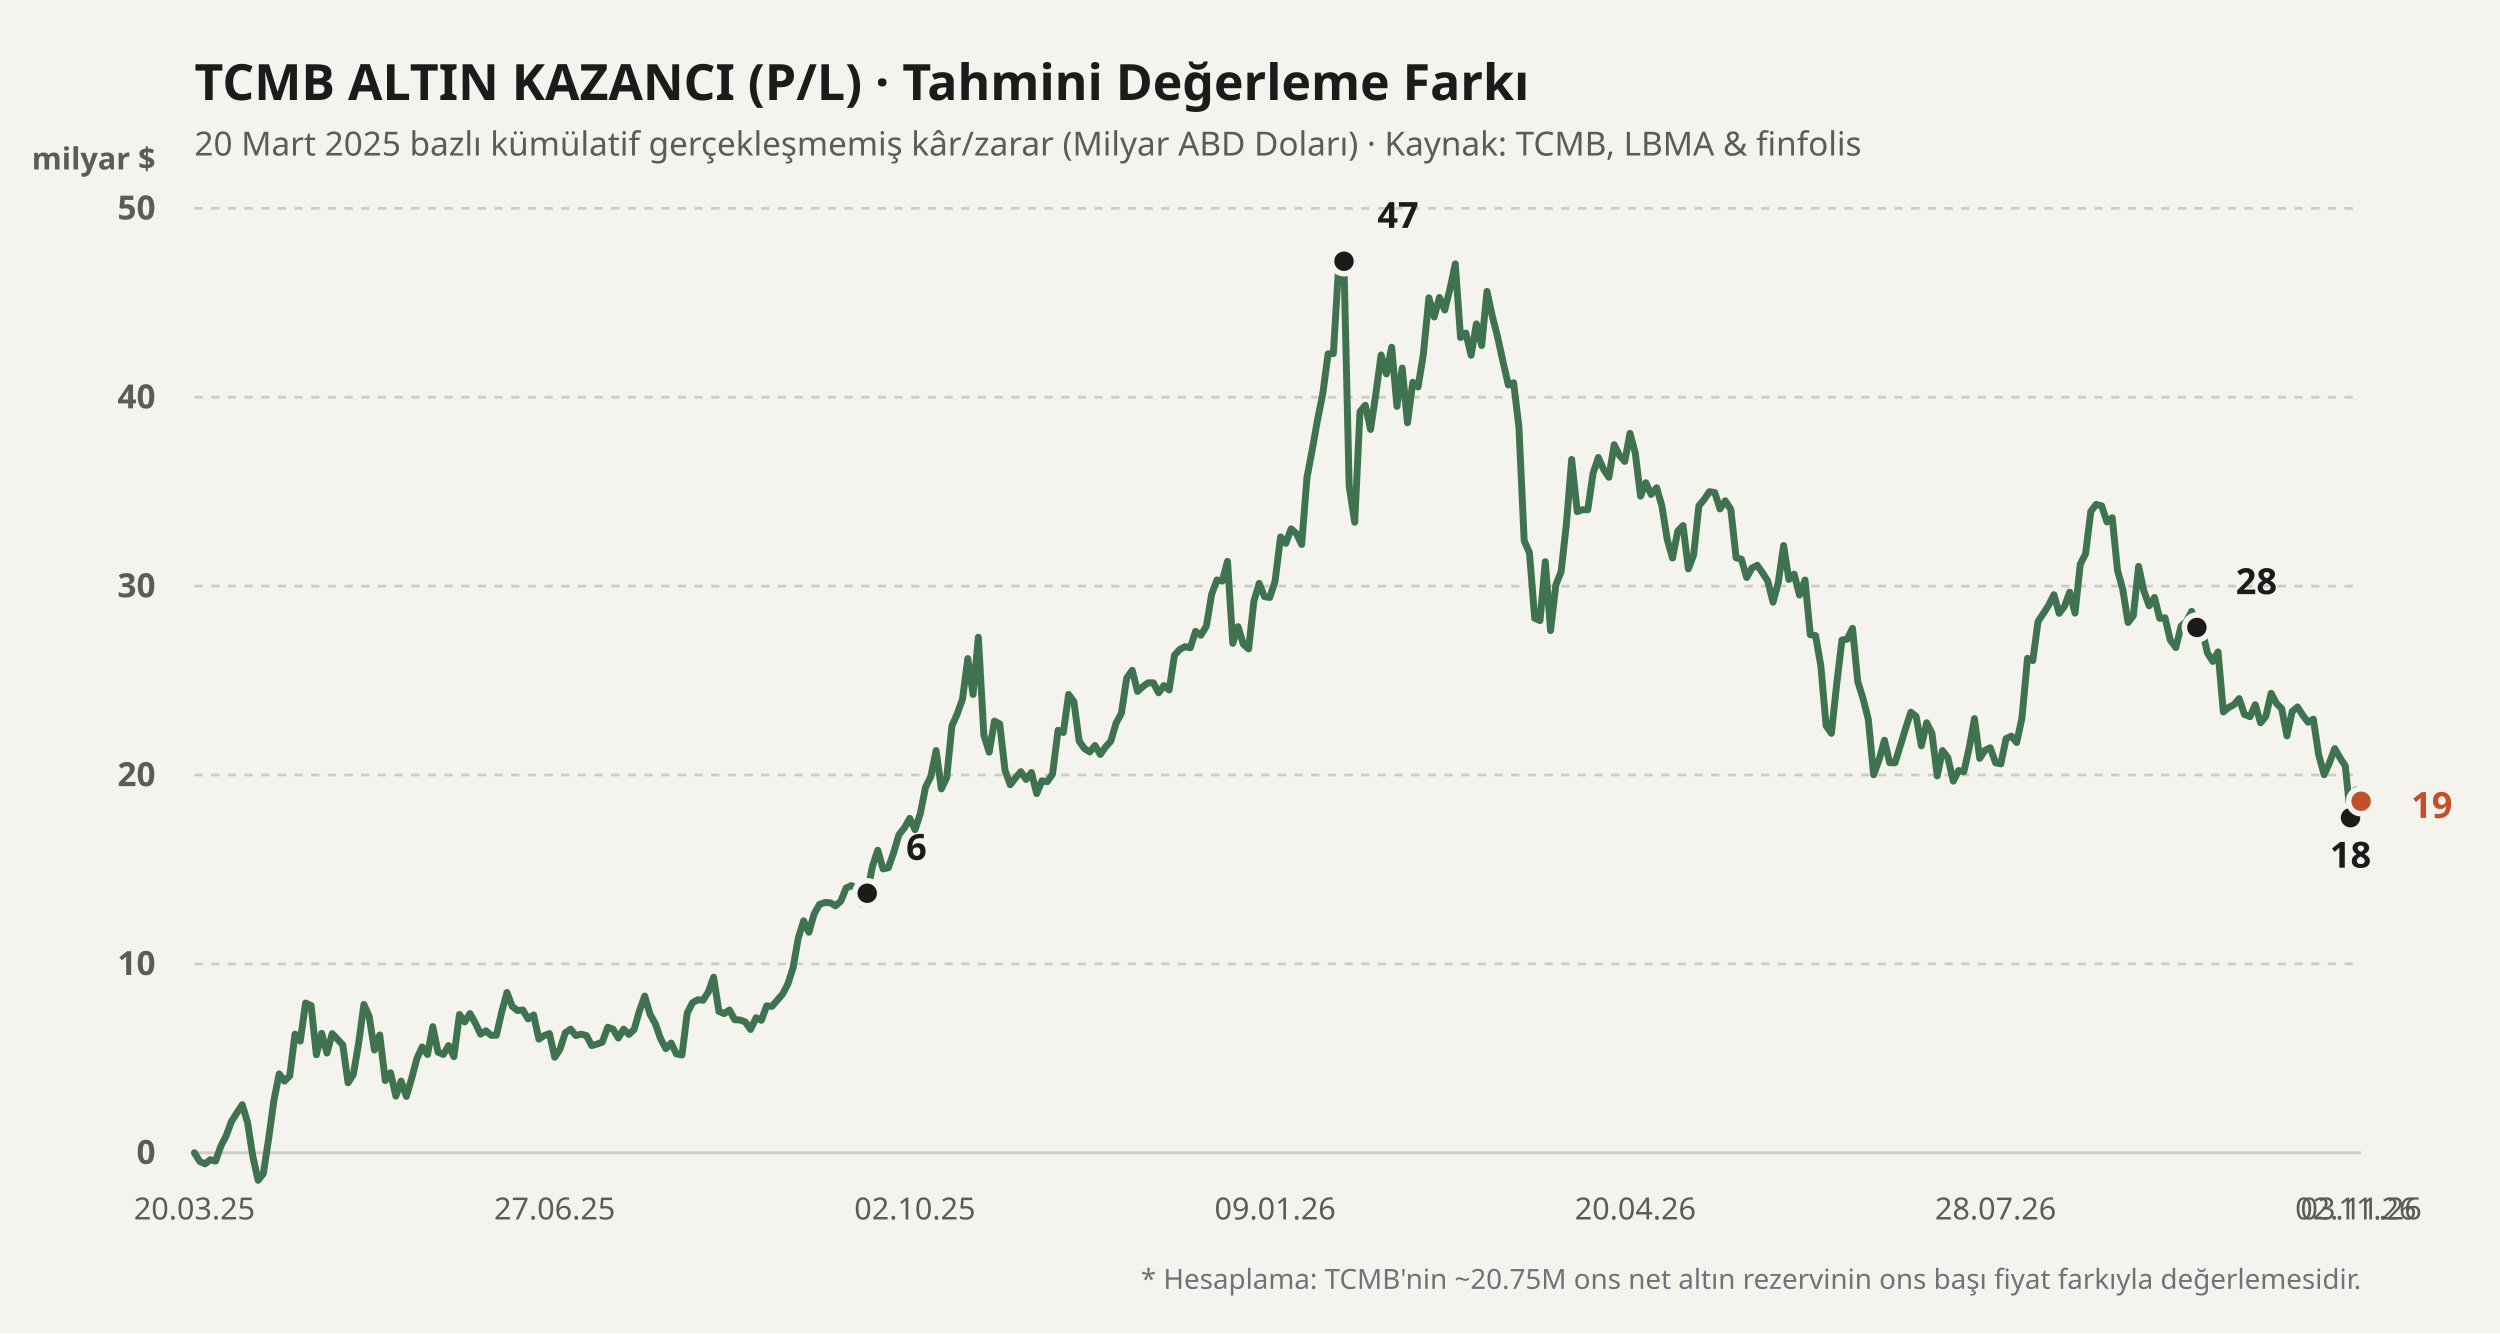
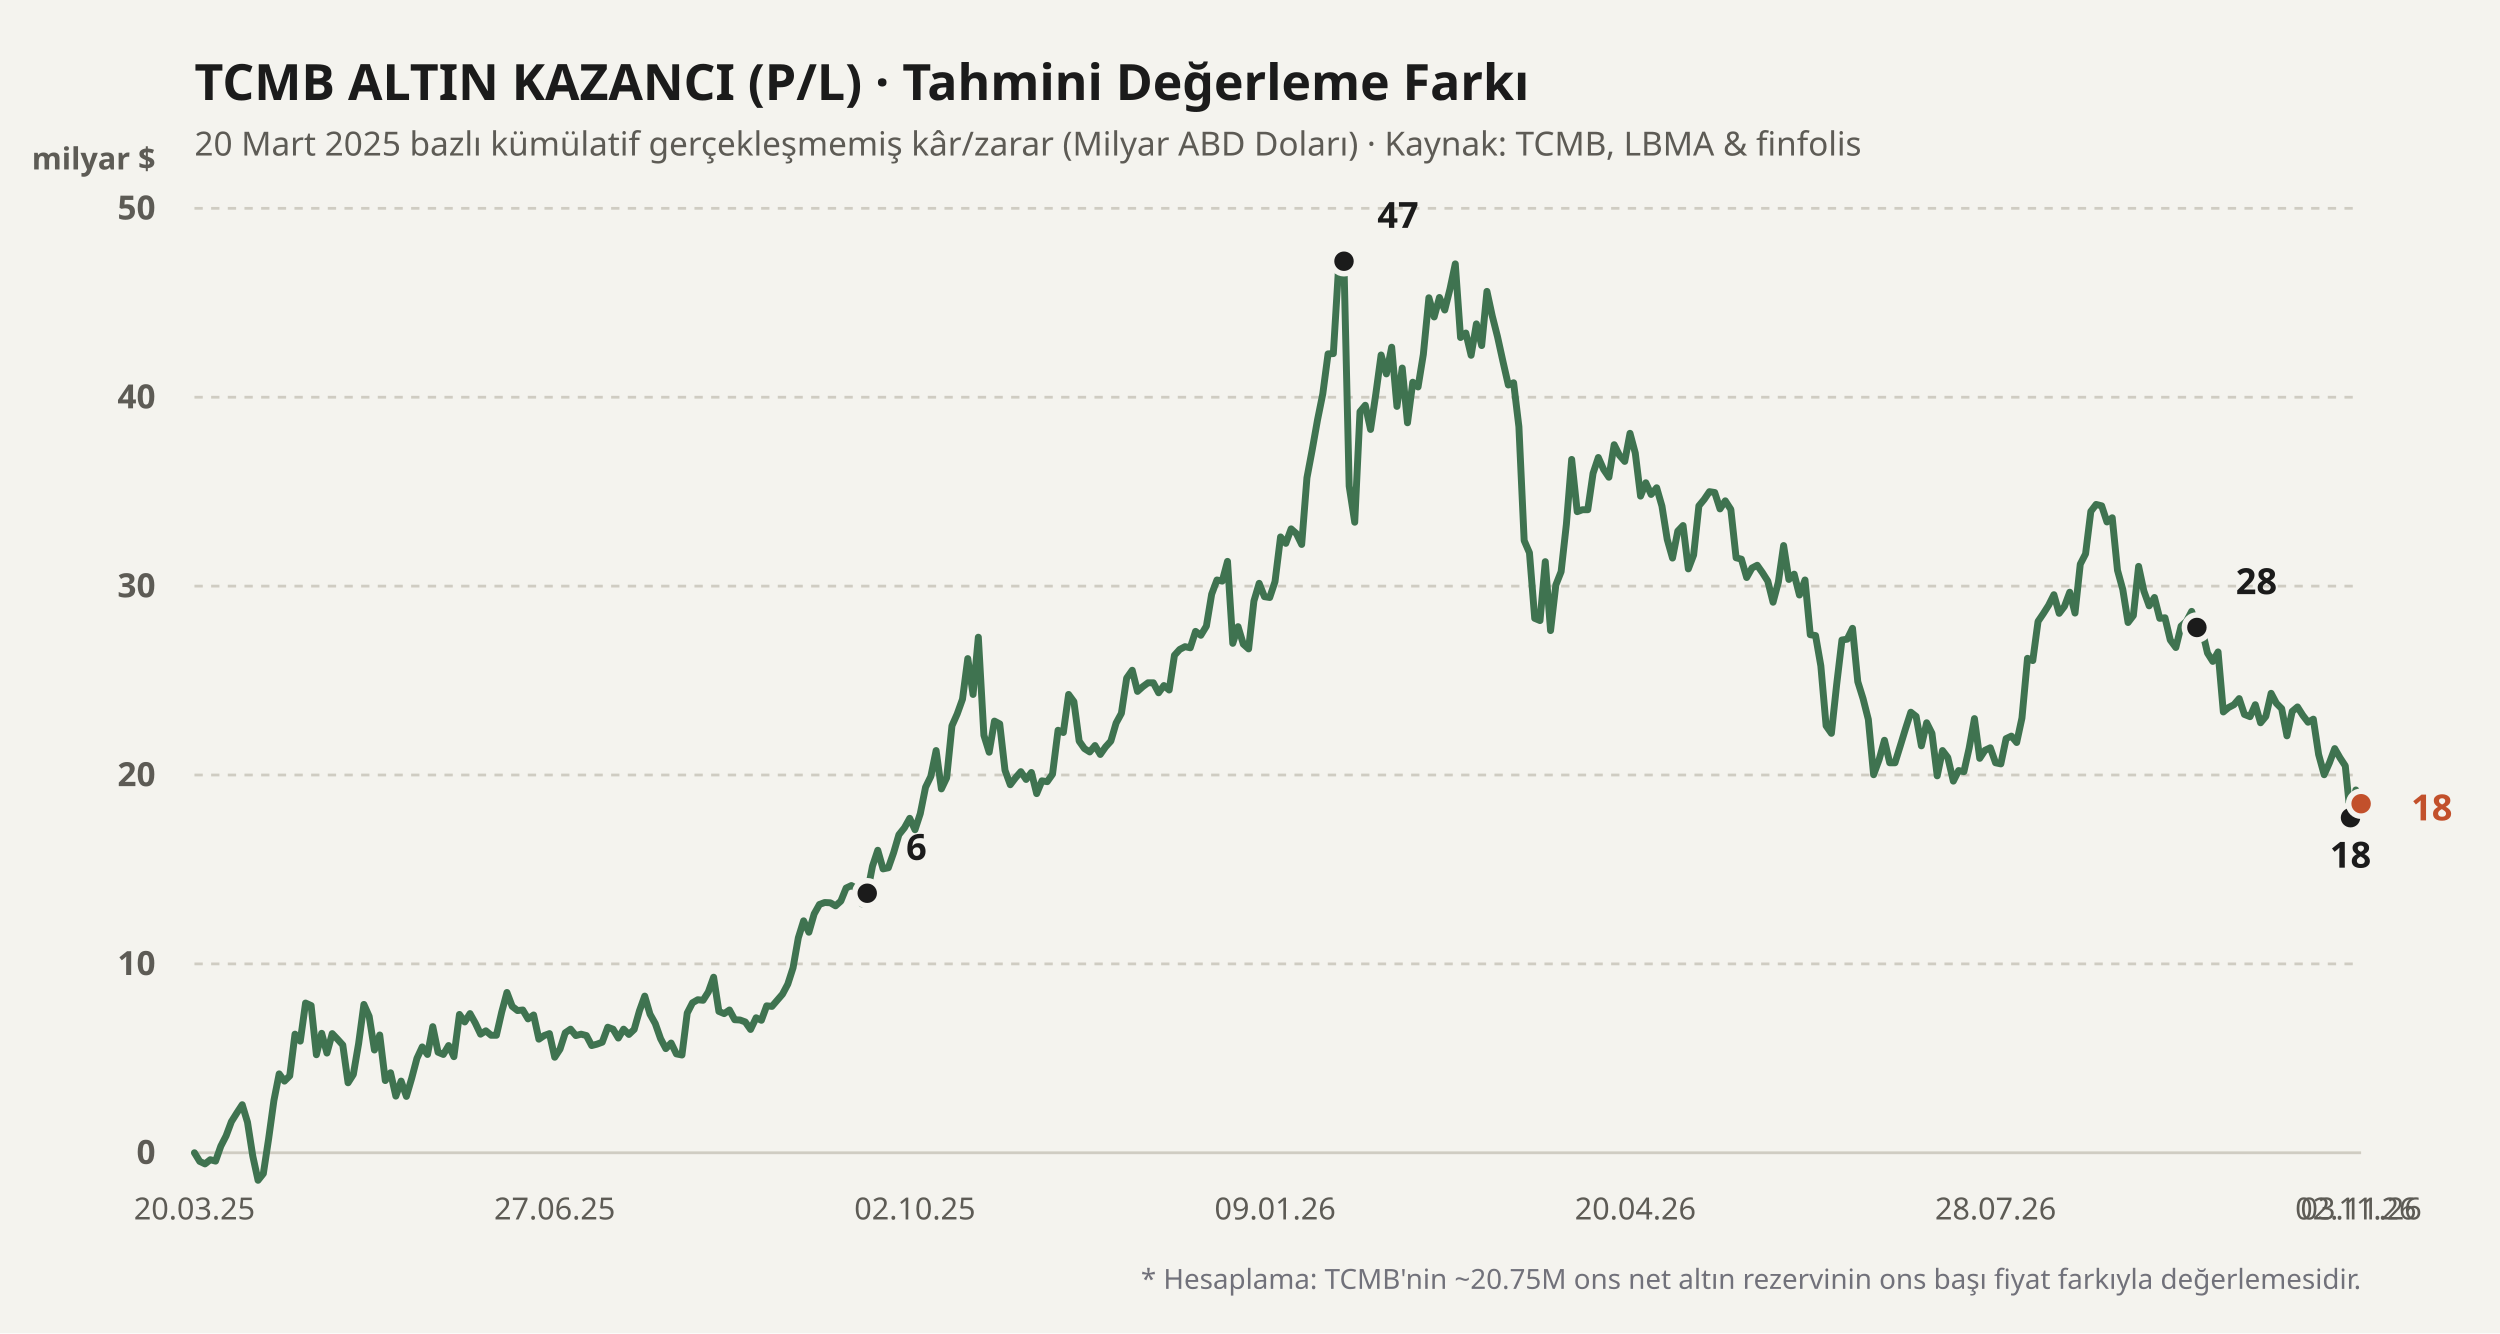
<svg xmlns="http://www.w3.org/2000/svg" viewBox="0 0 900 480" width="100%" height="100%">
  <rect width="900" height="480" fill="#f4f3ee" />
  <text x="70" y="36" fill="#1b1b1b" font-size="18" font-weight="700" font-family="'Bricolage Grotesque', system-ui, sans-serif">
    TCMB ALTIN KAZANCI (P/L) · Tahmini Değerleme Farkı
  </text>
  <text x="70" y="56" fill="#5d5b55" font-size="12" font-family="'Bricolage Grotesque', system-ui, sans-serif">
    20 Mart 2025 bazlı kümülatif gerçekleşmemiş kâr/zarar (Milyar ABD Doları) · Kaynak: TCMB, LBMA &amp; finfolis
  </text>
  <text x="56" y="61" fill="#5d5b55" font-size="11" font-weight="600" font-family="'Bricolage Grotesque', system-ui, sans-serif" text-anchor="end">milyar $</text>
  <line x1="70" y1="415" x2="850" y2="415" stroke="#cfccc2" stroke-width="1" stroke-dasharray="none" />
  <text x="56" y="419" fill="#5d5b55" font-size="12" font-family="'Bricolage Grotesque', system-ui, sans-serif" text-anchor="end" font-weight="600">0</text>
  <line x1="70" y1="347" x2="850" y2="347" stroke="#cfccc2" stroke-width="1" stroke-dasharray="3,3" />
  <text x="56" y="351" fill="#5d5b55" font-size="12" font-family="'Bricolage Grotesque', system-ui, sans-serif" text-anchor="end" font-weight="600">10</text>
  <line x1="70" y1="279" x2="850" y2="279" stroke="#cfccc2" stroke-width="1" stroke-dasharray="3,3" />
  <text x="56" y="283" fill="#5d5b55" font-size="12" font-family="'Bricolage Grotesque', system-ui, sans-serif" text-anchor="end" font-weight="600">20</text>
  <line x1="70" y1="211" x2="850" y2="211" stroke="#cfccc2" stroke-width="1" stroke-dasharray="3,3" />
  <text x="56" y="215" fill="#5d5b55" font-size="12" font-family="'Bricolage Grotesque', system-ui, sans-serif" text-anchor="end" font-weight="600">30</text>
  <line x1="70" y1="143" x2="850" y2="143" stroke="#cfccc2" stroke-width="1" stroke-dasharray="3,3" />
  <text x="56" y="147" fill="#5d5b55" font-size="12" font-family="'Bricolage Grotesque', system-ui, sans-serif" text-anchor="end" font-weight="600">40</text>
  <line x1="70" y1="75" x2="850" y2="75" stroke="#cfccc2" stroke-width="1" stroke-dasharray="3,3" />
  <text x="56" y="79" fill="#5d5b55" font-size="12" font-family="'Bricolage Grotesque', system-ui, sans-serif" text-anchor="end" font-weight="600">50</text>
  <defs>
    <linearGradient id="altin-grad" x1="0" y1="0" x2="0" y2="1">
      <stop offset="0%" stop-color="#3f7350" stop-opacity="0.25" />
      <stop offset="100%" stop-color="#3f7350" stop-opacity="0.02" />
    </linearGradient>
  </defs>
-   <polyline fill="none" stroke="#3f7350" stroke-width="2.5" stroke-linecap="round" stroke-linejoin="round" points="70.0,415.0 71.9,418.1 73.8,419.0 75.7,417.5 77.6,418.0 79.5,412.6 81.4,408.9 83.3,403.8 85.3,400.6 87.2,397.7 89.1,404.0 91.0,416.2 92.9,424.9 94.8,422.5 96.7,410.0 98.6,396.2 100.5,386.6 102.4,389.2 104.3,387.3 106.2,372.3 108.1,374.8 110.0,361.1 112.0,362.0 113.9,379.7 115.8,372.0 117.7,379.1 119.6,372.1 121.5,374.1 123.4,376.2 125.3,389.8 127.2,386.8 129.1,375.7 131.0,361.6 132.9,365.9 134.8,378.0 136.7,372.6 138.7,389.0 140.6,386.2 142.5,394.6 144.4,389.2 146.3,394.7 148.2,388.2 150.1,381.0 152.0,376.9 153.9,379.6 155.8,369.6 157.7,378.8 159.6,379.6 161.5,376.4 163.4,380.4 165.4,365.2 167.3,367.9 169.2,364.9 171.1,368.3 173.0,372.3 174.9,371.1 176.8,372.7 178.7,372.7 180.6,364.4 182.5,357.3 184.4,362.3 186.3,363.8 188.2,363.6 190.1,366.8 192.1,365.4 194.0,374.1 195.9,372.8 197.8,372.1 199.7,380.6 201.6,377.7 203.5,371.8 205.4,370.5 207.3,372.8 209.2,372.3 211.1,372.8 213.0,376.4 214.9,375.9 216.8,375.2 218.8,369.8 220.7,370.5 222.6,373.7 224.5,370.5 226.4,372.4 228.3,370.6 230.2,363.9 232.1,358.6 234.0,365.1 235.9,368.5 237.8,373.9 239.7,377.5 241.6,375.5 243.5,379.4 245.5,379.8 247.4,364.7 249.3,361.0 251.2,359.9 253.1,360.1 255.0,357.1 256.9,351.8 258.8,364.1 260.7,364.9 262.6,363.6 264.5,367.1 266.4,367.2 268.3,367.9 270.2,370.6 272.2,366.4 274.1,367.3 276.0,362.1 277.9,362.3 279.8,360.1 281.7,357.9 283.6,354.3 285.5,348.4 287.4,337.6 289.3,331.5 291.2,335.6 293.1,329.0 295.0,325.6 296.9,324.9 298.9,325.0 300.8,326.1 302.7,324.4 304.6,319.7 306.5,318.8 308.4,319.9 310.3,325.4 312.2,321.6 314.1,311.8 316.0,306.1 317.9,312.8 319.8,312.4 321.7,307.0 323.6,300.5 325.6,298.0 327.5,294.6 329.4,298.7 331.3,292.9 333.2,283.4 335.1,279.5 337.0,270.2 338.9,284.0 340.8,280.0 342.7,261.3 344.6,257.0 346.5,251.7 348.4,237.1 350.3,250.0 352.2,229.4 354.2,264.7 356.1,270.8 358.0,259.6 359.9,260.6 361.8,277.3 363.7,282.5 365.6,280.0 367.5,277.8 369.4,280.6 371.3,278.1 373.2,285.7 375.1,281.1 377.0,281.4 378.9,278.7 380.9,262.9 382.8,263.7 384.7,250.0 386.6,252.6 388.5,266.8 390.4,269.5 392.3,270.7 394.2,268.4 396.1,271.6 398.0,268.9 399.9,266.8 401.8,260.3 403.7,256.8 405.6,244.1 407.6,241.3 409.5,248.9 411.4,247.2 413.3,245.8 415.2,245.8 417.1,249.4 419.0,246.8 420.9,248.4 422.8,235.9 424.7,233.8 426.6,232.8 428.5,233.2 430.4,227.3 432.3,228.7 434.3,225.4 436.2,213.9 438.1,208.8 440.0,209.2 441.9,202.1 443.8,231.6 445.7,225.6 447.6,231.9 449.5,233.6 451.4,216.4 453.3,210.0 455.2,214.8 457.1,215.1 459.0,209.4 461.0,193.3 462.9,195.6 464.8,190.4 466.7,192.1 468.6,196.0 470.5,172.0 472.4,161.9 474.3,151.2 476.2,141.8 478.1,127.4 480.0,127.3 481.9,96.1 483.8,94.0 485.7,175.0 487.7,188.0 489.6,148.2 491.5,145.9 493.4,154.6 495.3,141.8 497.2,127.8 499.1,134.6 501.0,125.0 502.9,146.3 504.8,132.5 506.7,152.2 508.6,137.6 510.5,139.3 512.4,127.6 514.4,107.2 516.3,114.1 518.2,107.1 520.1,111.6 522.0,104.0 523.9,95.0 525.8,121.5 527.7,119.9 529.6,127.9 531.5,116.6 533.4,124.4 535.3,104.9 537.2,113.7 539.1,121.2 541.1,130.3 543.0,138.6 544.9,137.8 546.8,153.6 548.7,194.6 550.6,199.0 552.5,222.6 554.4,223.4 556.3,202.2 558.2,227.0 560.1,210.6 562.0,205.8 563.9,188.7 565.8,165.4 567.8,184.2 569.7,183.5 571.6,183.5 573.5,170.4 575.4,164.7 577.3,169.0 579.2,171.8 581.1,160.1 583.0,163.9 584.9,166.1 586.8,156.0 588.7,163.1 590.6,178.6 592.5,173.8 594.4,178.0 596.4,175.6 598.3,182.2 600.2,194.2 602.1,200.9 604.0,191.2 605.9,189.2 607.8,204.8 609.7,199.8 611.6,182.1 613.5,179.8 615.4,177.0 617.3,177.3 619.2,183.2 621.1,180.3 623.1,183.4 625.0,200.8 626.9,201.3 628.8,207.9 630.7,204.5 632.6,203.5 634.5,206.2 636.4,209.2 638.3,216.8 640.2,209.6 642.1,196.4 644.0,208.6 645.9,206.7 647.8,214.2 649.8,208.8 651.7,228.5 653.6,228.8 655.5,239.7 657.4,261.3 659.3,264.0 661.2,246.4 663.1,230.4 665.0,230.1 666.9,226.2 668.8,245.4 670.7,251.5 672.6,259.0 674.5,278.9 676.5,273.4 678.4,266.5 680.3,274.6 682.2,274.6 684.1,268.5 686.0,262.3 687.9,256.4 689.8,257.9 691.7,268.5 693.6,260.2 695.5,264.0 697.4,279.3 699.3,270.2 701.2,272.7 703.2,281.2 705.1,277.4 707.0,277.8 708.9,269.3 710.8,258.7 712.7,273.0 714.6,270.1 716.5,269.2 718.4,274.6 720.3,275.0 722.2,265.9 724.1,265.0 726.0,267.3 727.9,258.5 729.9,237.0 731.8,237.8 733.7,223.7 735.6,220.9 737.5,217.9 739.4,214.1 741.3,220.8 743.2,218.3 745.1,213.2 747.0,220.7 748.9,203.1 750.8,199.4 752.7,184.1 754.6,181.6 756.6,182.1 758.5,187.9 760.4,186.4 762.3,205.3 764.2,212.2 766.1,224.1 768.0,221.6 769.9,203.9 771.8,212.8 773.7,218.1 775.6,215.1 777.5,222.6 779.4,222.4 781.3,230.4 783.3,233.1 785.2,225.4 787.1,223.7 789.0,220.1 790.9,225.9 792.8,227.0 794.7,235.1 796.6,238.1 798.5,234.7 800.4,256.3 802.3,254.7 804.2,253.7 806.1,251.5 808.0,257.2 810.0,258.0 811.9,253.7 813.8,260.2 815.7,257.9 817.6,249.6 819.5,253.2 821.4,255.1 823.3,264.9 825.2,256.1 827.1,254.5 829.0,257.5 830.9,260.0 832.8,258.9 834.7,271.6 836.7,278.9 838.6,274.6 840.5,269.5 842.4,272.8 844.3,275.7 846.2,294.4 848.1,284.4 850.0,288.5" />
+   <polyline fill="none" stroke="#3f7350" stroke-width="2.5" stroke-linecap="round" stroke-linejoin="round" points="70.0,415.0 71.9,418.1 73.8,419.0 75.7,417.5 77.6,418.0 79.5,412.6 81.4,408.9 83.3,403.8 85.3,400.6 87.2,397.7 89.1,404.0 91.0,416.2 92.9,424.9 94.8,422.5 96.7,410.0 98.6,396.2 100.5,386.6 102.4,389.2 104.3,387.3 106.2,372.3 108.1,374.8 110.0,361.1 112.0,362.0 113.9,379.7 115.8,372.0 117.7,379.1 119.6,372.1 121.5,374.1 123.4,376.2 125.3,389.8 127.2,386.8 129.1,375.7 131.0,361.6 132.9,365.9 134.8,378.0 136.7,372.6 138.7,389.0 140.6,386.2 142.5,394.6 144.4,389.2 146.3,394.7 148.2,388.2 150.1,381.0 152.0,376.9 153.9,379.6 155.8,369.6 157.7,378.8 159.6,379.6 161.5,376.4 163.4,380.4 165.4,365.2 167.3,367.9 169.2,364.9 171.1,368.3 173.0,372.3 174.9,371.1 176.8,372.7 178.7,372.7 180.6,364.4 182.5,357.3 184.4,362.3 186.3,363.8 188.2,363.6 190.1,366.8 192.1,365.4 194.0,374.1 195.9,372.8 197.8,372.1 199.7,380.6 201.6,377.7 203.5,371.8 205.4,370.5 207.3,372.8 209.2,372.3 211.1,372.8 213.0,376.4 214.9,375.9 216.8,375.2 218.8,369.8 220.7,370.5 222.6,373.7 224.5,370.5 226.4,372.4 228.3,370.6 230.2,363.9 232.1,358.6 234.0,365.1 235.9,368.5 237.8,373.9 239.7,377.5 241.6,375.5 243.5,379.4 245.5,379.8 247.4,364.7 249.3,361.0 251.2,359.9 253.1,360.1 255.0,357.1 256.9,351.8 258.8,364.1 260.7,364.9 262.6,363.6 264.5,367.1 266.4,367.2 268.3,367.9 270.2,370.6 272.2,366.4 274.1,367.3 276.0,362.1 277.9,362.3 279.8,360.1 281.7,357.9 283.6,354.3 285.5,348.4 287.4,337.6 289.3,331.5 291.2,335.6 293.1,329.0 295.0,325.6 296.9,324.9 298.9,325.0 300.8,326.1 302.7,324.4 304.6,319.7 306.5,318.8 308.4,319.9 310.3,325.4 312.2,321.6 314.1,311.8 316.0,306.1 317.9,312.8 319.8,312.4 321.7,307.0 323.6,300.5 325.6,298.0 327.5,294.6 329.4,298.7 331.3,292.9 333.2,283.4 335.1,279.5 337.0,270.2 338.9,284.0 340.8,280.0 342.7,261.3 344.6,257.0 346.5,251.7 348.4,237.1 350.3,250.0 352.2,229.4 354.2,264.7 356.1,270.8 358.0,259.6 359.9,260.6 361.8,277.3 363.7,282.5 365.6,280.0 367.5,277.8 369.4,280.6 371.3,278.1 373.2,285.7 375.1,281.1 377.0,281.4 378.9,278.7 380.9,262.9 382.8,263.7 384.7,250.0 386.6,252.6 388.5,266.8 390.4,269.5 392.3,270.7 394.2,268.4 396.1,271.6 398.0,268.9 399.9,266.8 401.8,260.3 403.7,256.8 405.6,244.1 407.6,241.3 409.5,248.9 411.4,247.2 413.3,245.8 415.2,245.8 417.1,249.4 419.0,246.8 420.9,248.4 422.8,235.9 424.7,233.8 426.6,232.8 428.5,233.2 430.4,227.3 432.3,228.7 434.3,225.4 436.2,213.9 438.1,208.8 440.0,209.2 441.9,202.1 443.8,231.6 445.7,225.6 447.6,231.9 449.5,233.6 451.4,216.4 453.3,210.0 455.2,214.8 457.1,215.1 459.0,209.4 461.0,193.3 462.9,195.6 464.8,190.4 466.7,192.1 468.6,196.0 470.5,172.0 472.4,161.9 474.3,151.2 476.2,141.8 478.1,127.4 480.0,127.3 481.9,96.1 483.8,94.0 485.7,175.0 487.7,188.0 489.6,148.2 491.5,145.9 493.4,154.6 495.3,141.8 497.2,127.8 499.1,134.6 501.0,125.0 502.9,146.3 504.8,132.5 506.7,152.2 508.6,137.6 510.5,139.3 512.4,127.6 514.4,107.2 516.3,114.1 518.2,107.1 520.1,111.6 522.0,104.0 523.9,95.0 525.8,121.5 527.7,119.9 529.6,127.9 531.5,116.6 533.4,124.4 535.3,104.9 537.2,113.7 539.1,121.2 541.1,130.3 543.0,138.6 544.9,137.8 546.8,153.6 548.7,194.6 550.6,199.0 552.5,222.6 554.4,223.4 556.3,202.2 558.2,227.0 560.1,210.6 562.0,205.8 563.9,188.7 565.8,165.4 567.8,184.2 569.7,183.5 571.6,183.5 573.5,170.4 575.4,164.7 577.3,169.0 579.2,171.8 581.1,160.1 583.0,163.9 584.9,166.1 586.8,156.0 588.7,163.1 590.6,178.6 592.5,173.8 594.4,178.0 596.4,175.6 598.3,182.2 600.2,194.2 602.1,200.9 604.0,191.2 605.9,189.2 607.8,204.8 609.7,199.8 611.6,182.1 613.5,179.8 615.4,177.0 617.3,177.3 619.2,183.2 621.1,180.3 623.1,183.4 625.0,200.8 626.9,201.3 628.8,207.9 630.7,204.5 632.6,203.5 634.5,206.2 636.4,209.2 638.3,216.8 640.2,209.6 642.1,196.4 644.0,208.6 645.9,206.7 647.8,214.2 649.8,208.8 651.7,228.5 653.6,228.8 655.5,239.7 657.4,261.3 659.3,264.0 661.2,246.4 663.1,230.4 665.0,230.1 666.9,226.2 668.8,245.4 670.7,251.5 672.6,259.0 674.5,278.9 676.5,273.4 678.4,266.5 680.3,274.6 682.2,274.6 684.1,268.5 686.0,262.3 687.9,256.4 689.8,257.9 691.7,268.5 693.6,260.2 695.5,264.0 697.4,279.3 699.3,270.2 701.2,272.7 703.2,281.2 705.1,277.4 707.0,277.8 708.9,269.3 710.8,258.7 712.7,273.0 714.6,270.1 716.5,269.2 718.4,274.6 720.3,275.0 722.2,265.9 724.1,265.0 726.0,267.3 727.9,258.5 729.9,237.0 731.8,237.8 733.7,223.7 735.6,220.9 737.5,217.9 739.4,214.1 741.3,220.8 743.2,218.3 745.1,213.2 747.0,220.7 748.9,203.1 750.8,199.4 752.7,184.1 754.6,181.6 756.6,182.1 758.5,187.9 760.4,186.4 762.3,205.3 764.2,212.2 766.1,224.1 768.0,221.6 769.9,203.9 771.8,212.8 773.7,218.1 775.6,215.1 777.5,222.6 779.4,222.4 781.3,230.4 783.3,233.1 785.2,225.4 787.1,223.7 789.0,220.1 790.9,225.9 792.8,227.0 794.7,235.1 796.6,238.1 798.5,234.7 800.4,256.3 802.3,254.7 804.2,253.7 806.1,251.5 808.0,257.2 810.0,258.0 811.9,253.7 813.8,260.2 815.7,257.9 817.6,249.6 819.5,253.2 821.4,255.1 823.3,264.9 825.2,256.1 827.1,254.5 829.0,257.5 830.9,260.0 832.8,258.9 834.7,271.6 836.7,278.9 838.6,274.6 840.5,269.5 842.4,272.8 844.3,275.7 846.2,294.4 848.1,284.4 850.0,289.3" />
  <circle cx="312.2" cy="321.568" r="4.5" fill="#1b1b1b" stroke="#f4f3ee" stroke-width="2" />
  <text x="326.2" y="309.568" fill="#1b1b1b" font-weight="700" font-size="13" font-family="'Bricolage Grotesque', system-ui, sans-serif" text-anchor="start">6</text>
  <circle cx="483.839" cy="94.04" r="4.5" fill="#1b1b1b" stroke="#f4f3ee" stroke-width="2" />
  <text x="495.839" y="82.04" fill="#1b1b1b" font-weight="700" font-size="13" font-family="'Bricolage Grotesque', system-ui, sans-serif" text-anchor="start">47</text>
  <circle cx="846.186" cy="294.368" r="4.5" fill="#1b1b1b" stroke="#f4f3ee" stroke-width="2" />
  <text x="846.186" y="312.368" fill="#1b1b1b" font-weight="700" font-size="13" font-family="'Bricolage Grotesque', system-ui, sans-serif" text-anchor="middle">18</text>
  <circle cx="790.88" cy="225.892" r="4.5" fill="#1b1b1b" stroke="#f4f3ee" stroke-width="2" />
  <text x="804.88" y="213.892" fill="#1b1b1b" font-weight="700" font-size="13" font-family="'Bricolage Grotesque', system-ui, sans-serif" text-anchor="start">28</text>
-   <circle cx="850" cy="288.452" r="4.5" fill="#c2502b" stroke="#f4f3ee" stroke-width="2" />
-   <text x="868" y="294.452" fill="#c2502b" font-weight="700" font-size="13" font-family="'Bricolage Grotesque', system-ui, sans-serif" text-anchor="start">19</text>
+   <circle cx="850" cy="289.336" r="4.5" fill="#c2502b" stroke="#f4f3ee" stroke-width="2" />
+   <text x="868" y="295.336" fill="#c2502b" font-weight="700" font-size="13" font-family="'Bricolage Grotesque', system-ui, sans-serif" text-anchor="start">18</text>
  <text x="70" y="439" fill="#5d5b55" font-size="11" font-family="'Bricolage Grotesque', system-ui, sans-serif" text-anchor="middle">20.03.25</text>
  <text x="199.682" y="439" fill="#5d5b55" font-size="11" font-family="'Bricolage Grotesque', system-ui, sans-serif" text-anchor="middle">27.06.25</text>
  <text x="329.364" y="439" fill="#5d5b55" font-size="11" font-family="'Bricolage Grotesque', system-ui, sans-serif" text-anchor="middle">02.10.25</text>
  <text x="459.046" y="439" fill="#5d5b55" font-size="11" font-family="'Bricolage Grotesque', system-ui, sans-serif" text-anchor="middle">09.01.26</text>
  <text x="588.729" y="439" fill="#5d5b55" font-size="11" font-family="'Bricolage Grotesque', system-ui, sans-serif" text-anchor="middle">20.04.26</text>
  <text x="718.411" y="439" fill="#5d5b55" font-size="11" font-family="'Bricolage Grotesque', system-ui, sans-serif" text-anchor="middle">28.07.26</text>
  <text x="848.093" y="439" fill="#5d5b55" font-size="11" font-family="'Bricolage Grotesque', system-ui, sans-serif" text-anchor="middle">02.11.26</text>
  <text x="850" y="439" fill="#5d5b55" font-size="11" font-family="'Bricolage Grotesque', system-ui, sans-serif" text-anchor="middle">03.11.26</text>
  <text x="850" y="464" fill="#71717a" font-size="10" font-family="'Bricolage Grotesque', system-ui, sans-serif" text-anchor="end">
    * Hesaplama: TCMB'nin ~20.75M ons net altın rezervinin ons başı fiyat farkıyla değerlemesidir.
  </text>
</svg>
